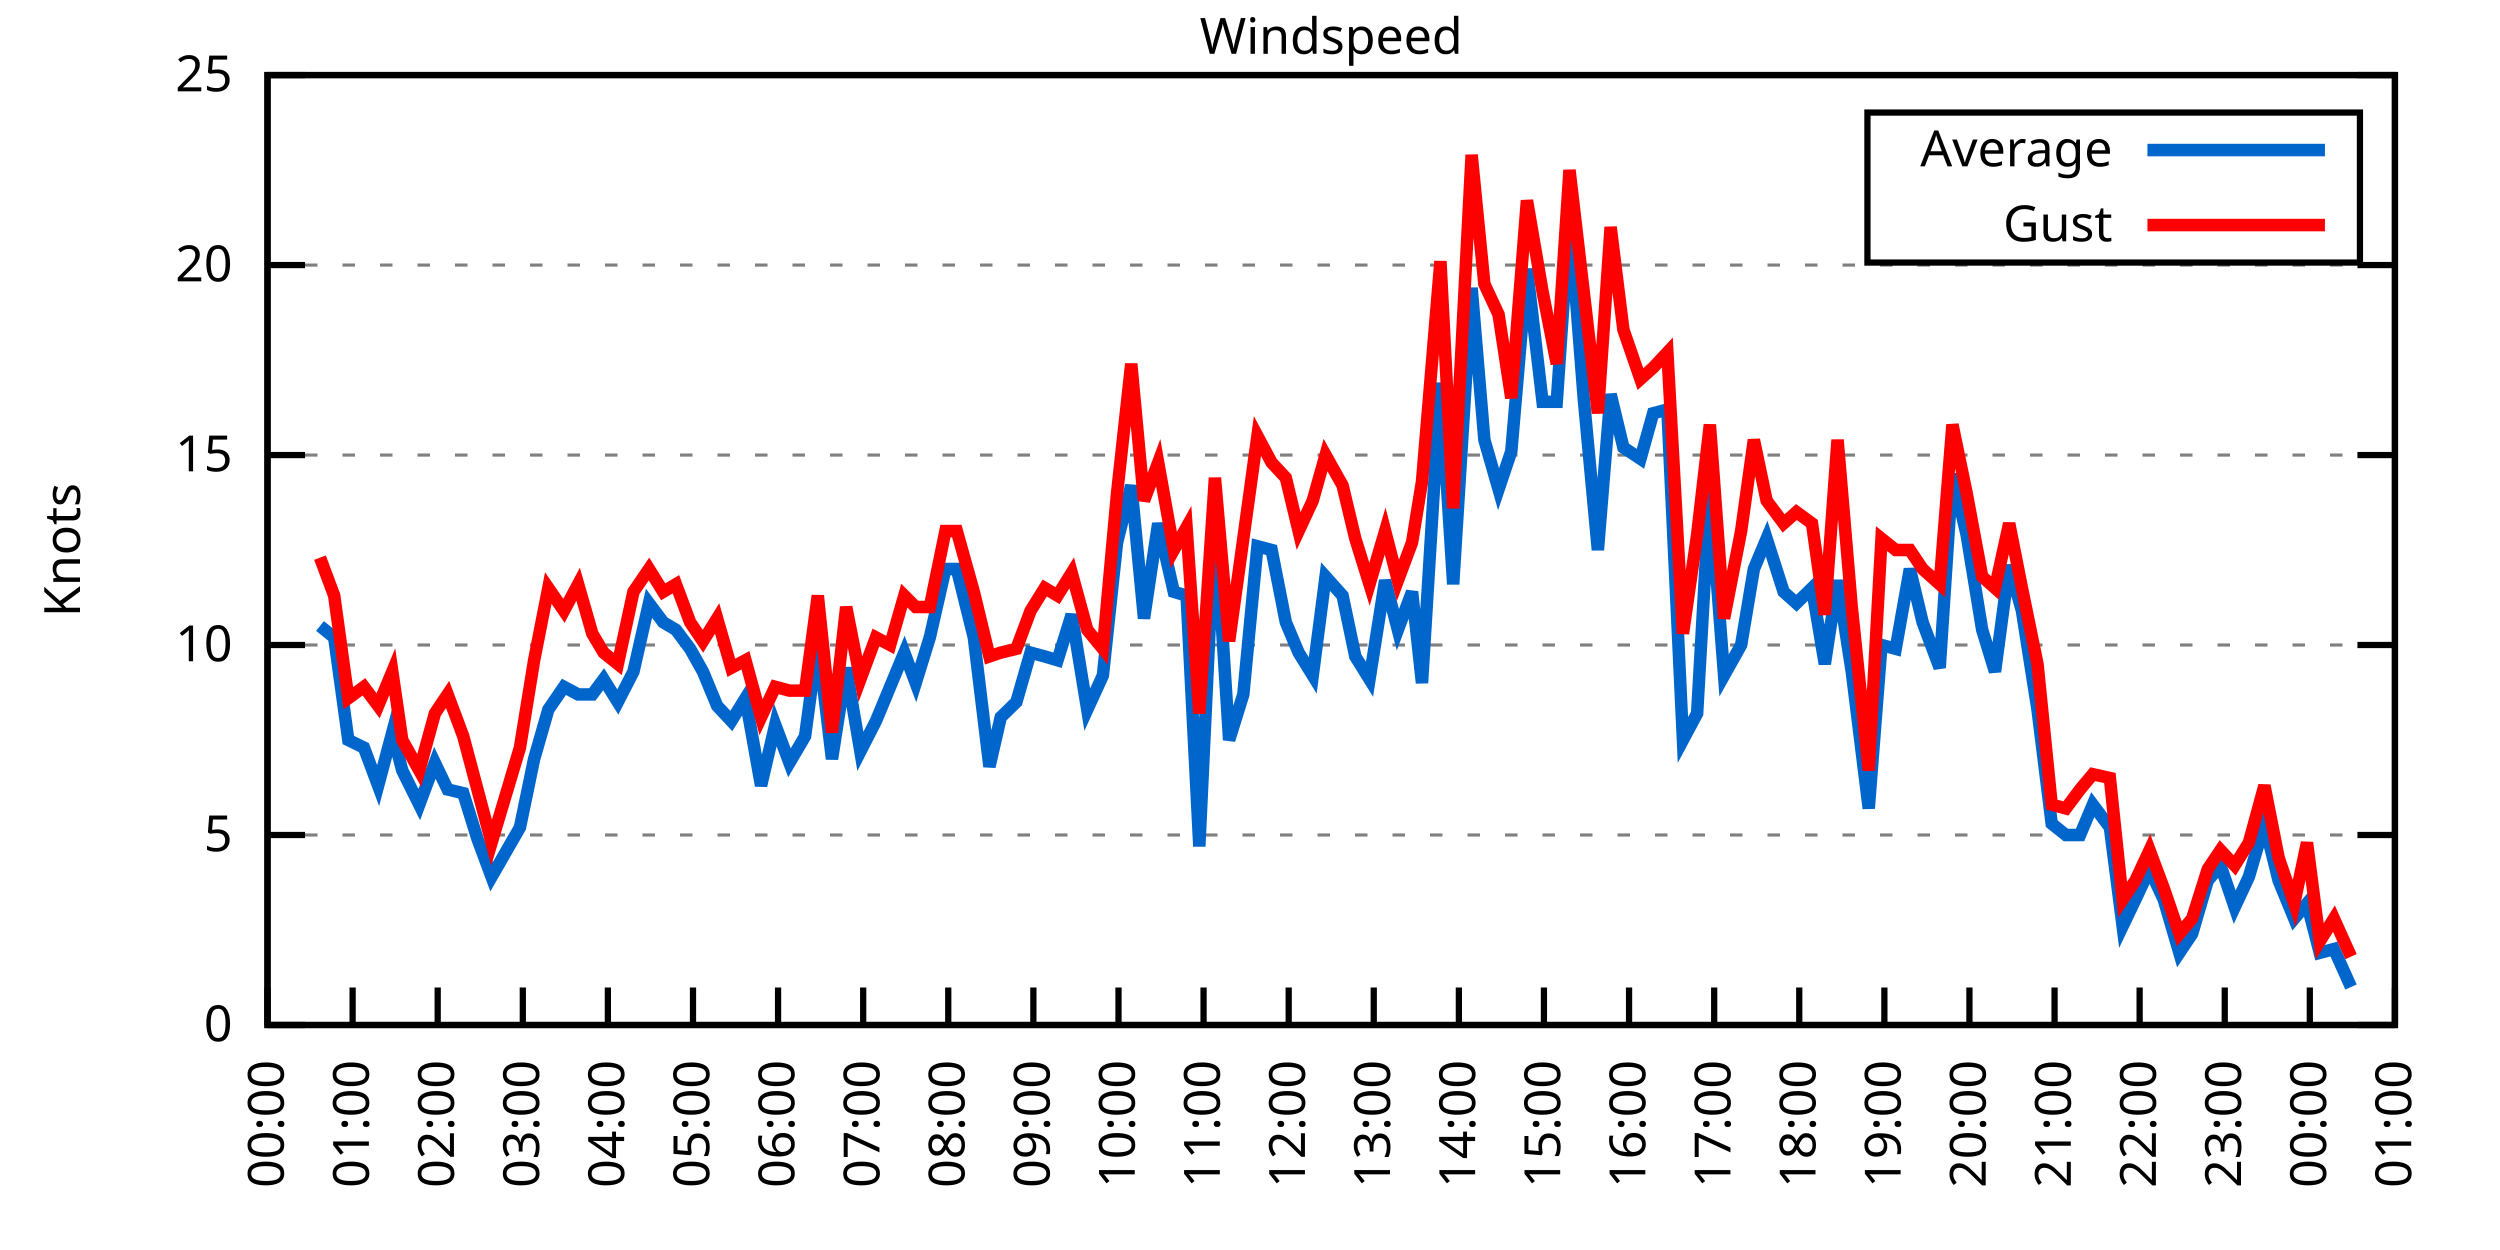
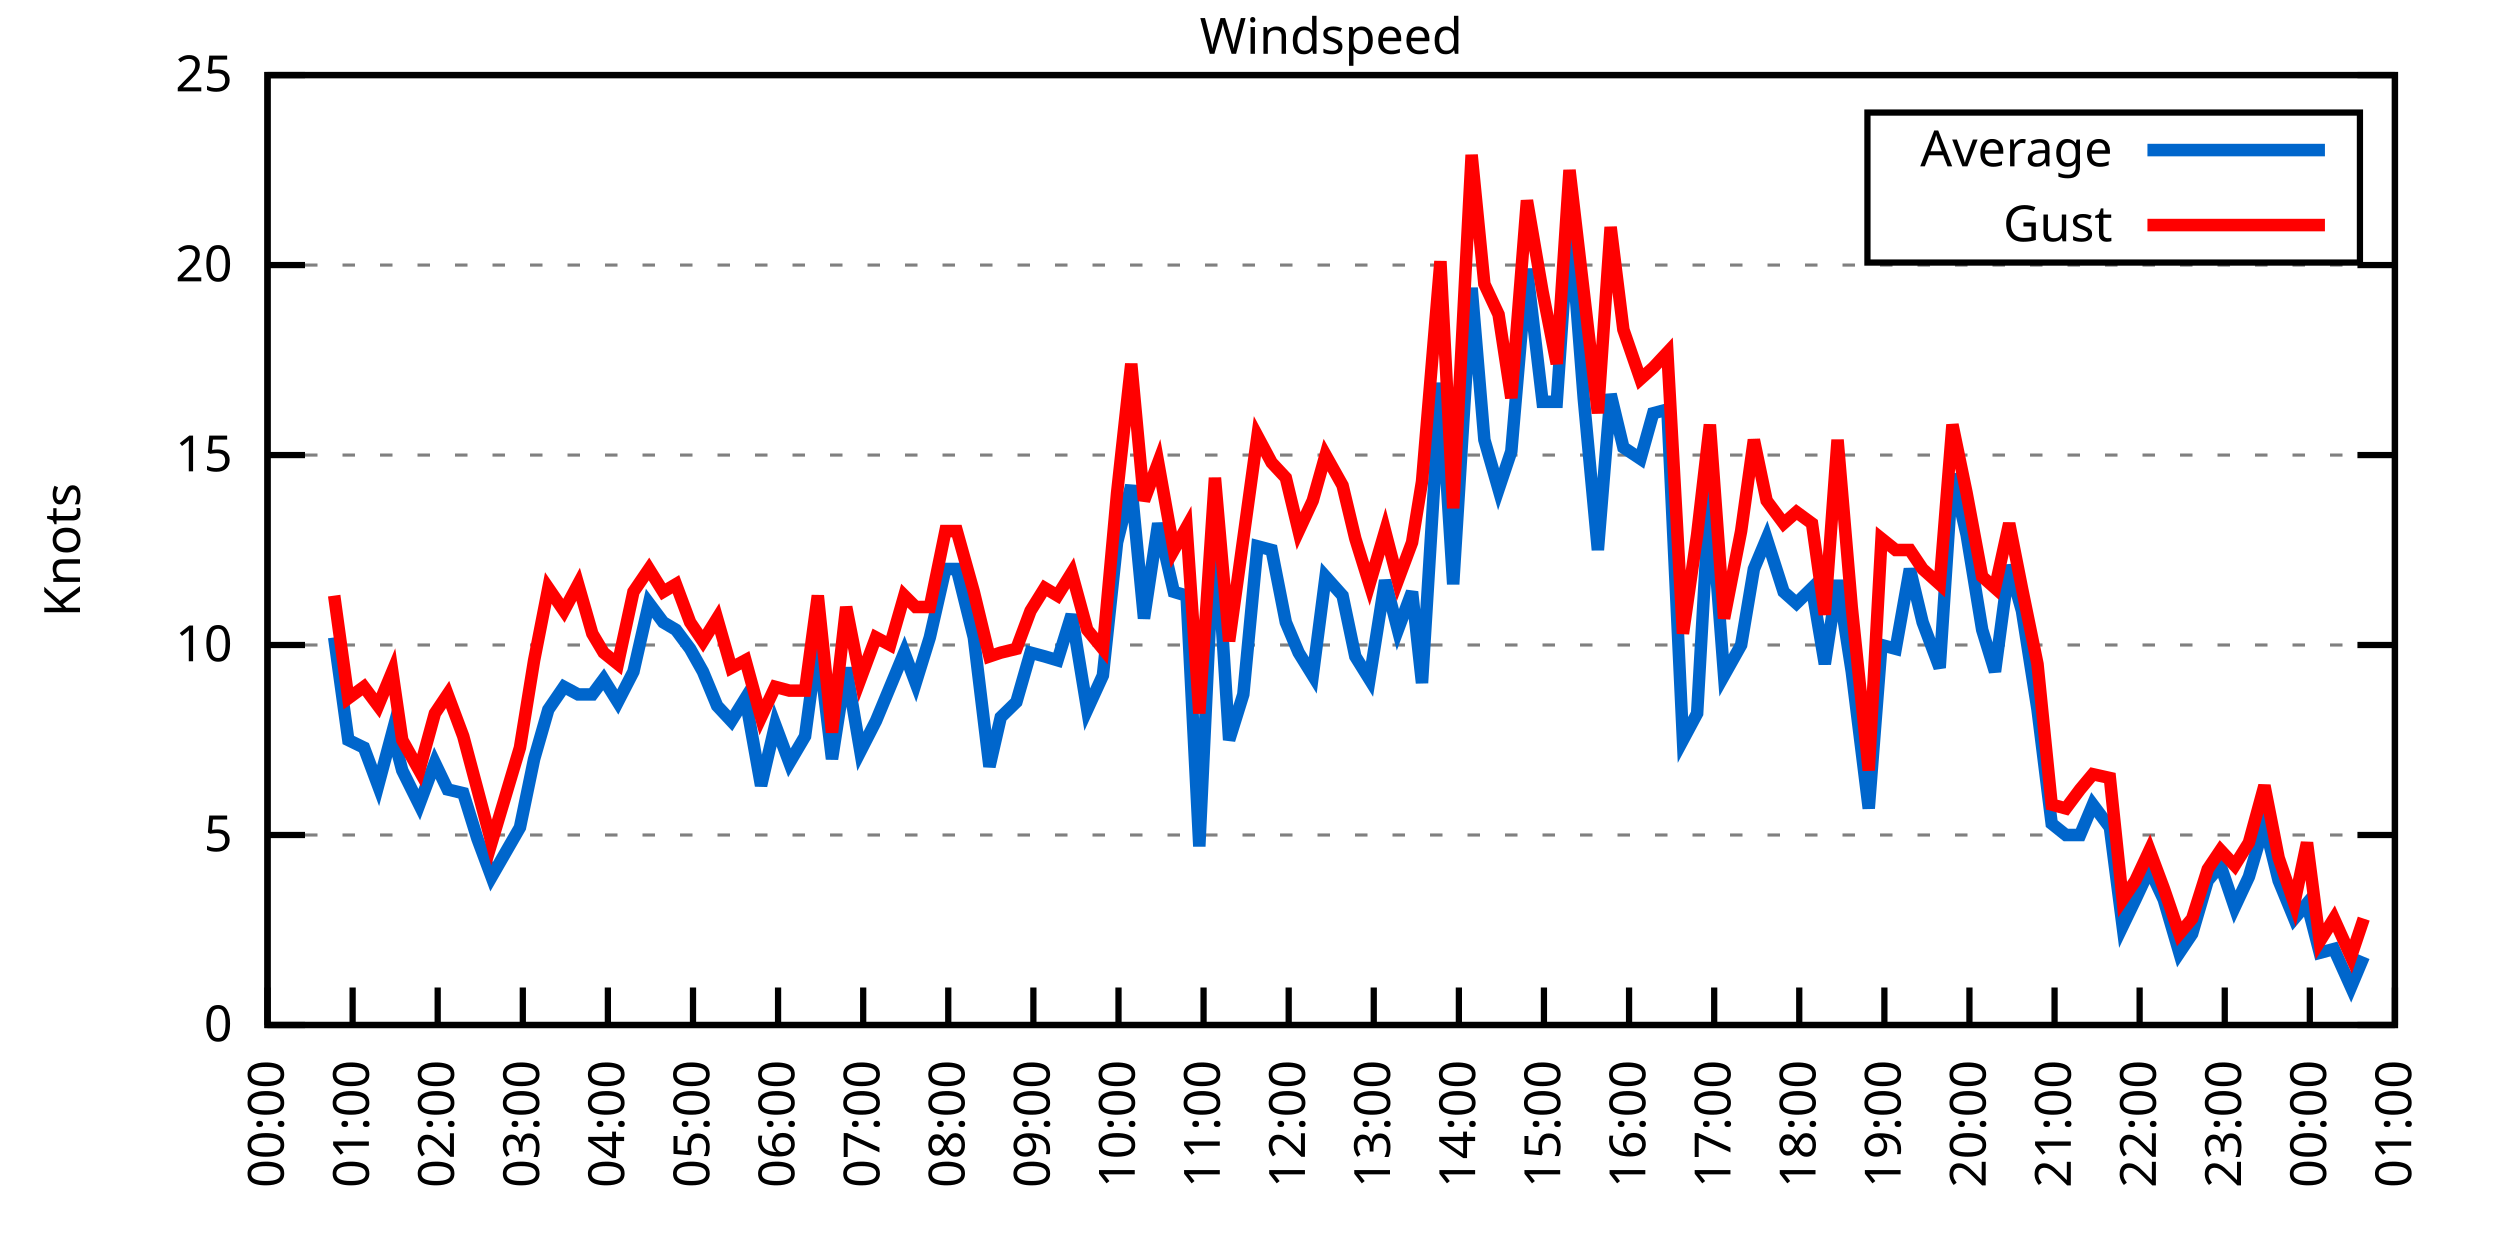
<svg xmlns="http://www.w3.org/2000/svg" xmlns:xlink="http://www.w3.org/1999/xlink" width="400" height="200" viewBox="0 0 400 200">
  <g id="gnuplot_canvas">
    <rect x="0" y="0" width="400" height="200" fill="none" />
    <defs>
      <circle id="gpDot" r="0.5" stroke-width="0.5" stroke="currentColor" />
      <path id="gpPt0" stroke-width="0.333" stroke="currentColor" d="M-1,0 h2 M0,-1 v2" />
      <path id="gpPt1" stroke-width="0.333" stroke="currentColor" d="M-1,-1 L1,1 M1,-1 L-1,1" />
      <path id="gpPt2" stroke-width="0.333" stroke="currentColor" d="M-1,0 L1,0 M0,-1 L0,1 M-1,-1 L1,1 M-1,1 L1,-1" />
      <rect id="gpPt3" stroke-width="0.333" stroke="currentColor" x="-1" y="-1" width="2" height="2" />
      <rect id="gpPt4" stroke-width="0.333" stroke="currentColor" fill="currentColor" x="-1" y="-1" width="2" height="2" />
      <circle id="gpPt5" stroke-width="0.333" stroke="currentColor" cx="0" cy="0" r="1" />
      <use xlink:href="#gpPt5" id="gpPt6" fill="currentColor" stroke="none" />
      <path id="gpPt7" stroke-width="0.333" stroke="currentColor" d="M0,-1.33 L-1.33,0.67 L1.33,0.67 z" />
      <use xlink:href="#gpPt7" id="gpPt8" fill="currentColor" stroke="none" />
      <use xlink:href="#gpPt7" id="gpPt9" stroke="currentColor" transform="rotate(180)" />
      <use xlink:href="#gpPt9" id="gpPt10" fill="currentColor" stroke="none" />
      <use xlink:href="#gpPt3" id="gpPt11" stroke="currentColor" transform="rotate(45)" />
      <use xlink:href="#gpPt11" id="gpPt12" fill="currentColor" stroke="none" />
      <path id="gpPt13" stroke-width="0.333" stroke="currentColor" d="M0,1.330 L1.265,0.411 L0.782,-1.067 L-0.782,-1.076 L-1.265,0.411 z" />
      <use xlink:href="#gpPt13" id="gpPt14" fill="currentColor" stroke="none" />
      <filter id="textbox" filterUnits="objectBoundingBox" x="0" y="0" height="1" width="1">
        <feFlood flood-color="white" flood-opacity="1" result="bgnd" />
        <feComposite in="SourceGraphic" in2="bgnd" operator="atop" />
      </filter>
      <filter id="greybox" filterUnits="objectBoundingBox" x="0" y="0" height="1" width="1">
        <feFlood flood-color="lightgrey" flood-opacity="1" result="grey" />
        <feComposite in="SourceGraphic" in2="grey" operator="atop" />
      </filter>
    </defs>
    <g fill="none" color="white" stroke="currentColor" stroke-width="1.00" stroke-linecap="butt" stroke-linejoin="miter">
</g>
    <g fill="none" color="black" stroke="currentColor" stroke-width="1.00" stroke-linecap="butt" stroke-linejoin="miter">
      <g stroke="none" shape-rendering="crispEdges">
        <polygon fill="rgb(255, 255, 255)" points="42.80,164.00 383.18,164.00 383.18,12.02 42.80,12.02 " />
      </g>
    </g>
    <g fill="none" color="black" stroke="currentColor" stroke-width="1.00" stroke-linecap="butt" stroke-linejoin="miter">
</g>
    <g fill="none" color="black" stroke="black" stroke-width="0.50" stroke-linecap="butt" stroke-linejoin="miter">
</g>
    <g fill="none" color="gray" stroke="currentColor" stroke-width="0.50" stroke-linecap="butt" stroke-linejoin="miter">
      <path stroke="gray" stroke-dasharray="2,4" class="gridline" d="M42.80,164.00 L383.19,164.00  " />
    </g>
    <g fill="none" color="gray" stroke="gray" stroke-width="1.00" stroke-linecap="butt" stroke-linejoin="miter">
</g>
    <g fill="none" color="black" stroke="currentColor" stroke-width="1.00" stroke-linecap="butt" stroke-linejoin="miter">
      <path stroke="black" d="M42.80,164.00 L48.80,164.00 M383.19,164.00 L377.19,164.00  " />
      <g transform="translate(37.20,166.60)" stroke="none" fill="black" font-family="Sans" font-size="8.00" text-anchor="end">
        <text>
          <tspan font-family="Sans"> 0</tspan>
        </text>
      </g>
    </g>
    <g fill="none" color="black" stroke="currentColor" stroke-width="1.00" stroke-linecap="butt" stroke-linejoin="miter">
</g>
    <g fill="none" color="black" stroke="black" stroke-width="0.50" stroke-linecap="butt" stroke-linejoin="miter">
</g>
    <g fill="none" color="gray" stroke="currentColor" stroke-width="0.50" stroke-linecap="butt" stroke-linejoin="miter">
      <path stroke="gray" stroke-dasharray="2,4" class="gridline" d="M42.80,133.60 L383.19,133.60  " />
    </g>
    <g fill="none" color="gray" stroke="gray" stroke-width="1.00" stroke-linecap="butt" stroke-linejoin="miter">
</g>
    <g fill="none" color="black" stroke="currentColor" stroke-width="1.00" stroke-linecap="butt" stroke-linejoin="miter">
      <path stroke="black" d="M42.80,133.60 L48.80,133.60 M383.19,133.60 L377.19,133.60  " />
      <g transform="translate(37.20,136.20)" stroke="none" fill="black" font-family="Sans" font-size="8.00" text-anchor="end">
        <text>
          <tspan font-family="Sans"> 5</tspan>
        </text>
      </g>
    </g>
    <g fill="none" color="black" stroke="currentColor" stroke-width="1.00" stroke-linecap="butt" stroke-linejoin="miter">
</g>
    <g fill="none" color="black" stroke="black" stroke-width="0.50" stroke-linecap="butt" stroke-linejoin="miter">
</g>
    <g fill="none" color="gray" stroke="currentColor" stroke-width="0.50" stroke-linecap="butt" stroke-linejoin="miter">
      <path stroke="gray" stroke-dasharray="2,4" class="gridline" d="M42.80,103.20 L383.19,103.20  " />
    </g>
    <g fill="none" color="gray" stroke="gray" stroke-width="1.00" stroke-linecap="butt" stroke-linejoin="miter">
</g>
    <g fill="none" color="black" stroke="currentColor" stroke-width="1.00" stroke-linecap="butt" stroke-linejoin="miter">
      <path stroke="black" d="M42.80,103.20 L48.80,103.20 M383.19,103.20 L377.19,103.20  " />
      <g transform="translate(37.20,105.80)" stroke="none" fill="black" font-family="Sans" font-size="8.00" text-anchor="end">
        <text>
          <tspan font-family="Sans"> 10</tspan>
        </text>
      </g>
    </g>
    <g fill="none" color="black" stroke="currentColor" stroke-width="1.00" stroke-linecap="butt" stroke-linejoin="miter">
</g>
    <g fill="none" color="black" stroke="black" stroke-width="0.50" stroke-linecap="butt" stroke-linejoin="miter">
</g>
    <g fill="none" color="gray" stroke="currentColor" stroke-width="0.50" stroke-linecap="butt" stroke-linejoin="miter">
      <path stroke="gray" stroke-dasharray="2,4" class="gridline" d="M42.80,72.81 L383.19,72.81  " />
    </g>
    <g fill="none" color="gray" stroke="gray" stroke-width="1.00" stroke-linecap="butt" stroke-linejoin="miter">
</g>
    <g fill="none" color="black" stroke="currentColor" stroke-width="1.00" stroke-linecap="butt" stroke-linejoin="miter">
      <path stroke="black" d="M42.80,72.81 L48.80,72.81 M383.19,72.81 L377.19,72.81  " />
      <g transform="translate(37.20,75.41)" stroke="none" fill="black" font-family="Sans" font-size="8.00" text-anchor="end">
        <text>
          <tspan font-family="Sans"> 15</tspan>
        </text>
      </g>
    </g>
    <g fill="none" color="black" stroke="currentColor" stroke-width="1.00" stroke-linecap="butt" stroke-linejoin="miter">
</g>
    <g fill="none" color="black" stroke="black" stroke-width="0.50" stroke-linecap="butt" stroke-linejoin="miter">
</g>
    <g fill="none" color="gray" stroke="currentColor" stroke-width="0.50" stroke-linecap="butt" stroke-linejoin="miter">
      <path stroke="gray" stroke-dasharray="2,4" class="gridline" d="M42.80,42.41 L383.19,42.41  " />
    </g>
    <g fill="none" color="gray" stroke="gray" stroke-width="1.00" stroke-linecap="butt" stroke-linejoin="miter">
</g>
    <g fill="none" color="black" stroke="currentColor" stroke-width="1.00" stroke-linecap="butt" stroke-linejoin="miter">
      <path stroke="black" d="M42.80,42.41 L48.80,42.41 M383.19,42.41 L377.19,42.41  " />
      <g transform="translate(37.20,45.01)" stroke="none" fill="black" font-family="Sans" font-size="8.00" text-anchor="end">
        <text>
          <tspan font-family="Sans"> 20</tspan>
        </text>
      </g>
    </g>
    <g fill="none" color="black" stroke="currentColor" stroke-width="1.00" stroke-linecap="butt" stroke-linejoin="miter">
</g>
    <g fill="none" color="black" stroke="black" stroke-width="0.50" stroke-linecap="butt" stroke-linejoin="miter">
</g>
    <g fill="none" color="gray" stroke="currentColor" stroke-width="0.50" stroke-linecap="butt" stroke-linejoin="miter">
      <path stroke="gray" stroke-dasharray="2,4" class="gridline" d="M42.80,12.01 L383.19,12.01  " />
    </g>
    <g fill="none" color="gray" stroke="gray" stroke-width="1.00" stroke-linecap="butt" stroke-linejoin="miter">
</g>
    <g fill="none" color="black" stroke="currentColor" stroke-width="1.00" stroke-linecap="butt" stroke-linejoin="miter">
      <path stroke="black" d="M42.80,12.01 L48.80,12.01 M383.19,12.01 L377.19,12.01  " />
      <g transform="translate(37.20,14.61)" stroke="none" fill="black" font-family="Sans" font-size="8.00" text-anchor="end">
        <text>
          <tspan font-family="Sans"> 25</tspan>
        </text>
      </g>
    </g>
    <g fill="none" color="black" stroke="currentColor" stroke-width="1.00" stroke-linecap="butt" stroke-linejoin="miter">
      <path stroke="black" d="M42.80,164.00 L42.80,158.00  " />
      <g transform="translate(45.40,169.60) rotate(270.00)" stroke="none" fill="black" font-family="Sans" font-size="8.00" text-anchor="end">
        <text>
          <tspan font-family="Sans">00:00</tspan>
        </text>
      </g>
    </g>
    <g fill="none" color="black" stroke="currentColor" stroke-width="1.00" stroke-linecap="butt" stroke-linejoin="miter">
      <path stroke="black" d="M56.42,164.00 L56.42,158.00  " />
      <g transform="translate(59.02,169.60) rotate(270.00)" stroke="none" fill="black" font-family="Sans" font-size="8.00" text-anchor="end">
        <text>
          <tspan font-family="Sans">01:00</tspan>
        </text>
      </g>
    </g>
    <g fill="none" color="black" stroke="currentColor" stroke-width="1.00" stroke-linecap="butt" stroke-linejoin="miter">
      <path stroke="black" d="M70.03,164.00 L70.03,158.00  " />
      <g transform="translate(72.63,169.60) rotate(270.00)" stroke="none" fill="black" font-family="Sans" font-size="8.00" text-anchor="end">
        <text>
          <tspan font-family="Sans">02:00</tspan>
        </text>
      </g>
    </g>
    <g fill="none" color="black" stroke="currentColor" stroke-width="1.00" stroke-linecap="butt" stroke-linejoin="miter">
      <path stroke="black" d="M83.65,164.00 L83.65,158.00  " />
      <g transform="translate(86.25,169.60) rotate(270.00)" stroke="none" fill="black" font-family="Sans" font-size="8.00" text-anchor="end">
        <text>
          <tspan font-family="Sans">03:00</tspan>
        </text>
      </g>
    </g>
    <g fill="none" color="black" stroke="currentColor" stroke-width="1.00" stroke-linecap="butt" stroke-linejoin="miter">
      <path stroke="black" d="M97.26,164.00 L97.26,158.00  " />
      <g transform="translate(99.86,169.60) rotate(270.00)" stroke="none" fill="black" font-family="Sans" font-size="8.00" text-anchor="end">
        <text>
          <tspan font-family="Sans">04:00</tspan>
        </text>
      </g>
    </g>
    <g fill="none" color="black" stroke="currentColor" stroke-width="1.00" stroke-linecap="butt" stroke-linejoin="miter">
      <path stroke="black" d="M110.88,164.00 L110.88,158.00  " />
      <g transform="translate(113.48,169.60) rotate(270.00)" stroke="none" fill="black" font-family="Sans" font-size="8.00" text-anchor="end">
        <text>
          <tspan font-family="Sans">05:00</tspan>
        </text>
      </g>
    </g>
    <g fill="none" color="black" stroke="currentColor" stroke-width="1.00" stroke-linecap="butt" stroke-linejoin="miter">
      <path stroke="black" d="M124.49,164.00 L124.49,158.00  " />
      <g transform="translate(127.09,169.60) rotate(270.00)" stroke="none" fill="black" font-family="Sans" font-size="8.00" text-anchor="end">
        <text>
          <tspan font-family="Sans">06:00</tspan>
        </text>
      </g>
    </g>
    <g fill="none" color="black" stroke="currentColor" stroke-width="1.00" stroke-linecap="butt" stroke-linejoin="miter">
      <path stroke="black" d="M138.11,164.00 L138.11,158.00  " />
      <g transform="translate(140.71,169.60) rotate(270.00)" stroke="none" fill="black" font-family="Sans" font-size="8.00" text-anchor="end">
        <text>
          <tspan font-family="Sans">07:00</tspan>
        </text>
      </g>
    </g>
    <g fill="none" color="black" stroke="currentColor" stroke-width="1.00" stroke-linecap="butt" stroke-linejoin="miter">
      <path stroke="black" d="M151.72,164.00 L151.72,158.00  " />
      <g transform="translate(154.32,169.60) rotate(270.00)" stroke="none" fill="black" font-family="Sans" font-size="8.00" text-anchor="end">
        <text>
          <tspan font-family="Sans">08:00</tspan>
        </text>
      </g>
    </g>
    <g fill="none" color="black" stroke="currentColor" stroke-width="1.00" stroke-linecap="butt" stroke-linejoin="miter">
      <path stroke="black" d="M165.34,164.00 L165.34,158.00  " />
      <g transform="translate(167.94,169.60) rotate(270.00)" stroke="none" fill="black" font-family="Sans" font-size="8.00" text-anchor="end">
        <text>
          <tspan font-family="Sans">09:00</tspan>
        </text>
      </g>
    </g>
    <g fill="none" color="black" stroke="currentColor" stroke-width="1.00" stroke-linecap="butt" stroke-linejoin="miter">
      <path stroke="black" d="M178.96,164.00 L178.96,158.00  " />
      <g transform="translate(181.56,169.60) rotate(270.00)" stroke="none" fill="black" font-family="Sans" font-size="8.00" text-anchor="end">
        <text>
          <tspan font-family="Sans">10:00</tspan>
        </text>
      </g>
    </g>
    <g fill="none" color="black" stroke="currentColor" stroke-width="1.00" stroke-linecap="butt" stroke-linejoin="miter">
      <path stroke="black" d="M192.57,164.00 L192.57,158.00  " />
      <g transform="translate(195.17,169.60) rotate(270.00)" stroke="none" fill="black" font-family="Sans" font-size="8.00" text-anchor="end">
        <text>
          <tspan font-family="Sans">11:00</tspan>
        </text>
      </g>
    </g>
    <g fill="none" color="black" stroke="currentColor" stroke-width="1.00" stroke-linecap="butt" stroke-linejoin="miter">
      <path stroke="black" d="M206.19,164.00 L206.19,158.00  " />
      <g transform="translate(208.79,169.60) rotate(270.00)" stroke="none" fill="black" font-family="Sans" font-size="8.00" text-anchor="end">
        <text>
          <tspan font-family="Sans">12:00</tspan>
        </text>
      </g>
    </g>
    <g fill="none" color="black" stroke="currentColor" stroke-width="1.00" stroke-linecap="butt" stroke-linejoin="miter">
      <path stroke="black" d="M219.80,164.00 L219.80,158.00  " />
      <g transform="translate(222.40,169.60) rotate(270.00)" stroke="none" fill="black" font-family="Sans" font-size="8.00" text-anchor="end">
        <text>
          <tspan font-family="Sans">13:00</tspan>
        </text>
      </g>
    </g>
    <g fill="none" color="black" stroke="currentColor" stroke-width="1.00" stroke-linecap="butt" stroke-linejoin="miter">
      <path stroke="black" d="M233.42,164.00 L233.42,158.00  " />
      <g transform="translate(236.02,169.60) rotate(270.00)" stroke="none" fill="black" font-family="Sans" font-size="8.00" text-anchor="end">
        <text>
          <tspan font-family="Sans">14:00</tspan>
        </text>
      </g>
    </g>
    <g fill="none" color="black" stroke="currentColor" stroke-width="1.00" stroke-linecap="butt" stroke-linejoin="miter">
      <path stroke="black" d="M247.03,164.00 L247.03,158.00  " />
      <g transform="translate(249.63,169.60) rotate(270.00)" stroke="none" fill="black" font-family="Sans" font-size="8.00" text-anchor="end">
        <text>
          <tspan font-family="Sans">15:00</tspan>
        </text>
      </g>
    </g>
    <g fill="none" color="black" stroke="currentColor" stroke-width="1.00" stroke-linecap="butt" stroke-linejoin="miter">
      <path stroke="black" d="M260.65,164.00 L260.65,158.00  " />
      <g transform="translate(263.25,169.60) rotate(270.00)" stroke="none" fill="black" font-family="Sans" font-size="8.00" text-anchor="end">
        <text>
          <tspan font-family="Sans">16:00</tspan>
        </text>
      </g>
    </g>
    <g fill="none" color="black" stroke="currentColor" stroke-width="1.00" stroke-linecap="butt" stroke-linejoin="miter">
      <path stroke="black" d="M274.27,164.00 L274.27,158.00  " />
      <g transform="translate(276.87,169.60) rotate(270.00)" stroke="none" fill="black" font-family="Sans" font-size="8.00" text-anchor="end">
        <text>
          <tspan font-family="Sans">17:00</tspan>
        </text>
      </g>
    </g>
    <g fill="none" color="black" stroke="currentColor" stroke-width="1.00" stroke-linecap="butt" stroke-linejoin="miter">
      <path stroke="black" d="M287.88,164.00 L287.88,158.00  " />
      <g transform="translate(290.48,169.60) rotate(270.00)" stroke="none" fill="black" font-family="Sans" font-size="8.00" text-anchor="end">
        <text>
          <tspan font-family="Sans">18:00</tspan>
        </text>
      </g>
    </g>
    <g fill="none" color="black" stroke="currentColor" stroke-width="1.00" stroke-linecap="butt" stroke-linejoin="miter">
      <path stroke="black" d="M301.50,164.00 L301.50,158.00  " />
      <g transform="translate(304.10,169.60) rotate(270.00)" stroke="none" fill="black" font-family="Sans" font-size="8.00" text-anchor="end">
        <text>
          <tspan font-family="Sans">19:00</tspan>
        </text>
      </g>
    </g>
    <g fill="none" color="black" stroke="currentColor" stroke-width="1.00" stroke-linecap="butt" stroke-linejoin="miter">
      <path stroke="black" d="M315.11,164.00 L315.11,158.00  " />
      <g transform="translate(317.71,169.60) rotate(270.00)" stroke="none" fill="black" font-family="Sans" font-size="8.00" text-anchor="end">
        <text>
          <tspan font-family="Sans">20:00</tspan>
        </text>
      </g>
    </g>
    <g fill="none" color="black" stroke="currentColor" stroke-width="1.00" stroke-linecap="butt" stroke-linejoin="miter">
      <path stroke="black" d="M328.73,164.00 L328.73,158.00  " />
      <g transform="translate(331.33,169.60) rotate(270.00)" stroke="none" fill="black" font-family="Sans" font-size="8.00" text-anchor="end">
        <text>
          <tspan font-family="Sans">21:00</tspan>
        </text>
      </g>
    </g>
    <g fill="none" color="black" stroke="currentColor" stroke-width="1.00" stroke-linecap="butt" stroke-linejoin="miter">
      <path stroke="black" d="M342.34,164.00 L342.34,158.00  " />
      <g transform="translate(344.94,169.60) rotate(270.00)" stroke="none" fill="black" font-family="Sans" font-size="8.00" text-anchor="end">
        <text>
          <tspan font-family="Sans">22:00</tspan>
        </text>
      </g>
    </g>
    <g fill="none" color="black" stroke="currentColor" stroke-width="1.00" stroke-linecap="butt" stroke-linejoin="miter">
      <path stroke="black" d="M355.96,164.00 L355.96,158.00  " />
      <g transform="translate(358.56,169.60) rotate(270.00)" stroke="none" fill="black" font-family="Sans" font-size="8.00" text-anchor="end">
        <text>
          <tspan font-family="Sans">23:00</tspan>
        </text>
      </g>
    </g>
    <g fill="none" color="black" stroke="currentColor" stroke-width="1.00" stroke-linecap="butt" stroke-linejoin="miter">
      <path stroke="black" d="M369.57,164.00 L369.57,158.00  " />
      <g transform="translate(372.17,169.60) rotate(270.00)" stroke="none" fill="black" font-family="Sans" font-size="8.00" text-anchor="end">
        <text>
          <tspan font-family="Sans">00:00</tspan>
        </text>
      </g>
    </g>
    <g fill="none" color="black" stroke="currentColor" stroke-width="1.00" stroke-linecap="butt" stroke-linejoin="miter">
      <path stroke="black" d="M383.19,164.00 L383.19,158.00  " />
      <g transform="translate(385.79,169.60) rotate(270.00)" stroke="none" fill="black" font-family="Sans" font-size="8.00" text-anchor="end">
        <text>
          <tspan font-family="Sans">01:00</tspan>
        </text>
      </g>
    </g>
    <g fill="none" color="black" stroke="currentColor" stroke-width="1.00" stroke-linecap="butt" stroke-linejoin="miter">
</g>
    <g fill="none" color="black" stroke="currentColor" stroke-width="1.00" stroke-linecap="butt" stroke-linejoin="miter">
      <path stroke="black" d="M42.80,12.01 L42.80,164.00 L383.19,164.00 L383.19,12.01 L42.80,12.01 Z  " />
    </g>
    <g fill="none" color="black" stroke="currentColor" stroke-width="1.00" stroke-linecap="butt" stroke-linejoin="miter">
</g>
    <g fill="none" color="black" stroke="currentColor" stroke-width="1.00" stroke-linecap="butt" stroke-linejoin="miter">
      <path stroke="black" d="M298.79,42.01 L298.79,18.01 L377.59,18.01 L377.59,42.01 L298.79,42.01 Z  " />
    </g>
    <g id="Windspeed_plot_1">
      <g fill="none" color="white" stroke="black" stroke-width="2.00" stroke-linecap="butt" stroke-linejoin="miter">
</g>
      <g fill="none" color="black" stroke="currentColor" stroke-width="2.00" stroke-linecap="butt" stroke-linejoin="miter">
        <g transform="translate(337.99,26.61)" stroke="none" fill="black" font-family="Sans" font-size="8.00" text-anchor="end">
          <text>
            <tspan font-family="Sans">Average</tspan>
          </text>
        </g>
      </g>
      <g fill="none" color="black" stroke="currentColor" stroke-width="2.00" stroke-linecap="butt" stroke-linejoin="miter">
-         <path stroke="rgb(  0, 102, 204)" d="M343.59,24.01 L371.99,24.01 M51.20,100.16 L53.47,101.99 L55.73,118.40 L58.23,119.62 L60.50,125.70 L62.77,117.19   L64.36,123.27 L67.08,128.74 L69.58,122.05 L71.62,126.31 L74.12,126.91 L76.39,134.21 L78.65,140.29 L83.19,132.39   L85.46,121.44 L87.73,113.54 L90.23,109.89 L92.50,111.11 L94.77,111.11 L96.58,108.68 L98.85,112.32 L101.35,107.46   L103.84,96.52 L106.11,99.56 L108.15,100.77 L110.42,103.81 L112.47,107.46 L114.74,112.93 L117.01,115.36 L119.27,111.72   L121.77,125.70 L124.04,115.97 L126.31,122.05 L128.81,117.80 L130.85,102.60 L133.12,121.44 L135.39,106.85 L137.66,120.23   L140.15,115.36 L142.42,109.89 L144.69,104.42 L146.51,109.28 L148.77,101.99 L151.27,91.04 L153.09,91.04 L155.81,101.99   L158.31,122.66 L160.12,114.76 L162.62,112.32 L164.89,104.42 L167.16,105.03 L169.20,105.64 L171.47,98.34 L173.96,113.54   L176.46,108.07 L178.73,86.79 L181.00,77.67 L183.04,98.95 L185.31,83.75 L187.81,94.69 L189.85,95.30 L191.89,135.43   L194.39,82.53 L196.66,118.40 L198.93,111.11 L201.19,87.40 L203.46,88.00 L205.73,99.56 L207.78,104.42 L210.04,108.07   L212.09,92.26 L214.81,95.30 L216.85,105.03 L219.12,108.68 L221.62,92.87 L223.66,100.77 L225.93,94.69 L227.52,109.28   L230.47,61.25 L232.51,93.48 L235.46,46.06 L237.50,70.37 L239.77,78.28 L241.81,72.20 L244.31,43.02 L246.81,64.29   L249.08,64.29 L251.12,34.50 L253.39,63.69 L255.66,88.00 L257.70,63.08 L259.74,71.59 L262.47,73.41 L264.51,66.12   L266.78,65.51 L269.27,118.40 L271.54,114.15 L273.58,78.28 L275.85,108.07 L278.58,103.20 L280.62,91.04 L282.66,86.18   L285.38,94.69 L287.43,96.52 L289.92,94.08 L291.97,106.24 L294.01,92.87 L296.28,107.46 L299.00,129.35 L301.04,103.20   L303.31,103.81 L305.58,91.04 L307.62,99.56 L310.35,106.85 L312.39,75.85 L314.66,85.57 L317.15,100.77 L319.20,107.46   L321.47,90.44 L323.51,97.73 L326.00,113.54 L328.27,131.78 L330.54,133.60 L332.81,133.60 L334.85,128.74 L337.58,132.39   L339.62,148.19 L341.66,143.94 L343.93,139.07 L346.20,143.94 L348.70,152.45 L350.74,149.41 L353.24,140.90 L355.28,138.47   L357.55,145.15 L359.82,140.29 L362.31,131.78 L364.58,140.90 L367.08,146.98 L369.12,144.55 L371.16,152.45 L373.43,151.84   L376.16,157.92  " />
+         <path stroke="rgb(  0, 102, 204)" d="M343.59,24.01 L371.99,24.01 M53.47,101.99 L55.73,118.40 L58.23,119.62 L60.50,125.70 L62.77,117.19 L64.36,123.27   L67.08,128.74 L69.58,122.05 L71.62,126.31 L74.12,126.91 L76.39,134.21 L78.65,140.29 L83.19,132.39 L85.46,121.44   L87.73,113.54 L90.23,109.89 L92.50,111.11 L94.77,111.11 L96.58,108.68 L98.85,112.32 L101.35,107.46 L103.84,96.52   L106.11,99.56 L108.15,100.77 L110.42,103.81 L112.47,107.46 L114.74,112.93 L117.01,115.36 L119.27,111.72 L121.77,125.70   L124.04,115.97 L126.31,122.05 L128.81,117.80 L130.85,102.60 L133.12,121.44 L135.39,106.85 L137.66,120.23 L140.15,115.36   L142.42,109.89 L144.69,104.42 L146.51,109.28 L148.77,101.99 L151.27,91.04 L153.09,91.04 L155.81,101.99 L158.31,122.66   L160.12,114.76 L162.62,112.32 L164.89,104.42 L167.16,105.03 L169.20,105.64 L171.47,98.34 L173.96,113.54 L176.46,108.07   L178.73,86.79 L181.00,77.67 L183.04,98.95 L185.31,83.75 L187.81,94.69 L189.85,95.30 L191.89,135.43 L194.39,82.53   L196.66,118.40 L198.93,111.11 L201.19,87.40 L203.46,88.00 L205.73,99.56 L207.78,104.42 L210.04,108.07 L212.09,92.26   L214.81,95.30 L216.85,105.03 L219.12,108.68 L221.62,92.87 L223.66,100.77 L225.93,94.69 L227.52,109.28 L230.47,61.25   L232.51,93.48 L235.46,46.06 L237.50,70.37 L239.77,78.28 L241.81,72.20 L244.31,43.02 L246.81,64.29 L249.08,64.29   L251.12,34.50 L253.39,63.69 L255.66,88.00 L257.70,63.08 L259.74,71.59 L262.47,73.41 L264.51,66.12 L266.78,65.51   L269.27,118.40 L271.54,114.15 L273.58,78.28 L275.85,108.07 L278.58,103.20 L280.62,91.04 L282.66,86.18 L285.38,94.69   L287.43,96.52 L289.92,94.08 L291.97,106.24 L294.01,92.87 L296.28,107.46 L299.00,129.35 L301.04,103.20 L303.31,103.81   L305.58,91.04 L307.62,99.56 L310.35,106.85 L312.39,75.85 L314.66,85.57 L317.15,100.77 L319.20,107.46 L321.47,90.44   L323.51,97.73 L326.00,113.54 L328.27,131.78 L330.54,133.60 L332.81,133.60 L334.85,128.74 L337.58,132.39 L339.62,148.19   L341.66,143.94 L343.93,139.07 L346.20,143.94 L348.70,152.45 L350.74,149.41 L353.24,140.90 L355.28,138.47 L357.55,145.15   L359.82,140.29 L362.31,131.78 L364.58,140.90 L367.08,146.98 L369.12,144.55 L371.16,152.45 L373.43,151.84 L376.16,157.92   L378.20,153.06  " />
      </g>
    </g>
    <g id="Windspeed_plot_2">
      <g fill="none" color="black" stroke="currentColor" stroke-width="2.00" stroke-linecap="butt" stroke-linejoin="miter">
        <g transform="translate(337.99,38.61)" stroke="none" fill="black" font-family="Sans" font-size="8.00" text-anchor="end">
          <text>
            <tspan font-family="Sans">Gust</tspan>
          </text>
        </g>
      </g>
      <g fill="none" color="black" stroke="currentColor" stroke-width="2.00" stroke-linecap="butt" stroke-linejoin="miter">
-         <path stroke="rgb(255,   0,   0)" d="M343.59,36.01 L371.99,36.01 M51.20,89.22 L53.47,95.30 L55.73,111.72 L58.23,109.89 L60.50,112.93 L62.77,107.46   L64.36,118.40 L67.08,123.27 L69.58,114.15 L71.62,111.11 L74.12,117.80 L76.39,126.31 L78.65,134.82 L83.19,119.62   L85.46,105.64 L87.73,94.08 L90.23,97.73 L92.50,93.48 L94.77,101.38 L96.58,104.42 L98.85,106.24 L101.35,94.69   L103.84,91.04 L106.11,94.69 L108.15,93.48 L110.42,99.56 L112.47,102.60 L114.74,98.95 L117.01,106.85 L119.27,105.64   L121.77,114.76 L124.04,109.89 L126.31,110.50 L128.81,110.50 L130.85,95.30 L133.12,117.19 L135.39,97.12 L137.66,108.68   L140.15,101.99 L142.42,103.20 L144.69,95.30 L146.51,97.12 L148.77,97.12 L151.27,84.97 L153.09,84.97 L155.81,94.69   L158.31,105.03 L160.12,104.42 L162.62,103.81 L164.89,97.73 L167.16,94.08 L169.20,95.30 L171.47,91.65 L173.96,100.77   L176.46,103.81 L178.73,78.89 L181.00,58.21 L183.04,80.10 L185.31,74.02 L187.81,88.00 L189.85,84.36 L191.89,114.15   L194.39,76.45 L196.66,102.60 L198.93,86.18 L201.19,69.77 L203.46,74.02 L205.73,76.45 L207.78,84.97 L210.04,80.10   L212.09,72.81 L214.81,77.67 L216.85,86.18 L219.12,93.48 L221.62,84.97 L223.66,92.87 L225.93,86.79 L227.52,77.06   L230.47,41.80 L232.51,81.32 L235.46,24.78 L237.50,45.45 L239.77,50.31 L241.81,63.69 L244.31,32.07 L246.81,46.66   L249.08,58.21 L251.12,27.21 L253.39,46.66 L255.66,66.12 L257.70,36.33 L259.74,52.74 L262.47,60.65 L264.51,58.82   L266.78,56.39 L269.27,101.38 L271.54,85.57 L273.58,67.94 L275.85,98.95 L278.58,84.97 L280.62,70.37 L282.66,80.10   L285.38,83.75 L287.43,81.93 L289.92,83.75 L291.97,98.34 L294.01,70.37 L296.28,97.12 L299.00,123.27 L301.04,86.18   L303.31,88.00 L305.58,88.00 L307.62,91.04 L310.35,93.48 L312.39,67.94 L314.66,78.89 L317.15,92.26 L319.20,94.08   L321.47,83.75 L323.51,94.08 L326.00,106.24 L328.27,128.74 L330.54,129.35 L332.81,126.31 L334.85,123.87 L337.58,124.48   L339.62,143.94 L341.66,140.90 L343.93,136.03 L346.20,142.11 L348.70,149.41 L350.74,146.98 L353.24,139.07 L355.28,136.03   L357.55,138.47 L359.82,134.82 L362.31,125.70 L364.58,137.25 L367.08,144.55 L369.12,134.82 L371.16,150.62 L373.43,146.98   L376.16,153.06  " />
+         <path stroke="rgb(255,   0,   0)" d="M343.59,36.01 L371.99,36.01 M53.47,95.30 L55.73,111.72 L58.23,109.89 L60.50,112.93 L62.77,107.46 L64.36,118.40   L67.08,123.27 L69.58,114.15 L71.62,111.11 L74.12,117.80 L76.39,126.31 L78.65,134.82 L83.19,119.62 L85.46,105.64   L87.73,94.08 L90.23,97.73 L92.50,93.48 L94.77,101.38 L96.58,104.42 L98.85,106.24 L101.35,94.69 L103.84,91.04   L106.11,94.69 L108.15,93.48 L110.42,99.56 L112.47,102.60 L114.74,98.95 L117.01,106.85 L119.27,105.64 L121.77,114.76   L124.04,109.89 L126.31,110.50 L128.81,110.50 L130.85,95.30 L133.12,117.19 L135.39,97.12 L137.66,108.68 L140.15,101.99   L142.42,103.20 L144.69,95.30 L146.51,97.12 L148.77,97.12 L151.27,84.97 L153.09,84.97 L155.81,94.69 L158.31,105.03   L160.12,104.42 L162.62,103.81 L164.89,97.73 L167.16,94.08 L169.20,95.30 L171.47,91.65 L173.96,100.77 L176.46,103.81   L178.73,78.89 L181.00,58.21 L183.04,80.10 L185.31,74.02 L187.81,88.00 L189.85,84.36 L191.89,114.15 L194.39,76.45   L196.66,102.60 L198.93,86.18 L201.19,69.77 L203.46,74.02 L205.73,76.45 L207.78,84.97 L210.04,80.10 L212.09,72.81   L214.81,77.67 L216.85,86.18 L219.12,93.48 L221.62,84.97 L223.66,92.87 L225.93,86.79 L227.52,77.06 L230.47,41.80   L232.51,81.32 L235.46,24.78 L237.50,45.45 L239.77,50.31 L241.81,63.69 L244.31,32.07 L246.81,46.66 L249.08,58.21   L251.12,27.21 L253.39,46.66 L255.66,66.12 L257.70,36.33 L259.74,52.74 L262.47,60.65 L264.51,58.82 L266.78,56.39   L269.27,101.38 L271.54,85.57 L273.58,67.94 L275.85,98.95 L278.58,84.97 L280.62,70.37 L282.66,80.10 L285.38,83.75   L287.43,81.93 L289.92,83.75 L291.97,98.34 L294.01,70.37 L296.28,97.12 L299.00,123.27 L301.04,86.18 L303.31,88.00   L305.58,88.00 L307.62,91.04 L310.35,93.48 L312.39,67.94 L314.66,78.89 L317.15,92.26 L319.20,94.08 L321.47,83.75   L323.51,94.08 L326.00,106.24 L328.27,128.74 L330.54,129.35 L332.81,126.31 L334.85,123.87 L337.58,124.48 L339.62,143.94   L341.66,140.90 L343.93,136.03 L346.20,142.11 L348.70,149.41 L350.74,146.98 L353.24,139.07 L355.28,136.03 L357.55,138.47   L359.82,134.82 L362.31,125.70 L364.58,137.25 L367.08,144.55 L369.12,134.82 L371.16,150.62 L373.43,146.98 L376.16,153.06   L378.20,146.98  " />
      </g>
    </g>
    <g fill="none" color="black" stroke="currentColor" stroke-width="2.00" stroke-linecap="butt" stroke-linejoin="miter">
</g>
    <g fill="none" color="black" stroke="black" stroke-width="1.00" stroke-linecap="butt" stroke-linejoin="miter">
</g>
    <g fill="none" color="black" stroke="currentColor" stroke-width="1.00" stroke-linecap="butt" stroke-linejoin="miter">
      <path stroke="black" d="M42.80,12.01 L42.80,164.00 L383.19,164.00 L383.19,12.01 L42.80,12.01 Z  " />
      <g transform="translate(12.80,88.01) rotate(270.00)" stroke="none" fill="black" font-family="Sans" font-size="8.00" text-anchor="middle">
        <text>
          <tspan font-family="Sans">Knots</tspan>
        </text>
      </g>
    </g>
    <g fill="none" color="black" stroke="currentColor" stroke-width="1.00" stroke-linecap="butt" stroke-linejoin="miter">
</g>
    <g fill="none" color="black" stroke="currentColor" stroke-width="1.00" stroke-linecap="butt" stroke-linejoin="miter">
      <g transform="translate(212.99,8.61)" stroke="none" fill="black" font-family="Sans" font-size="8.00" text-anchor="middle">
        <text>
          <tspan font-family="Sans">Windspeed</tspan>
        </text>
      </g>
    </g>
    <g fill="none" color="black" stroke="currentColor" stroke-width="1.00" stroke-linecap="butt" stroke-linejoin="miter">
</g>
  </g>
</svg>
